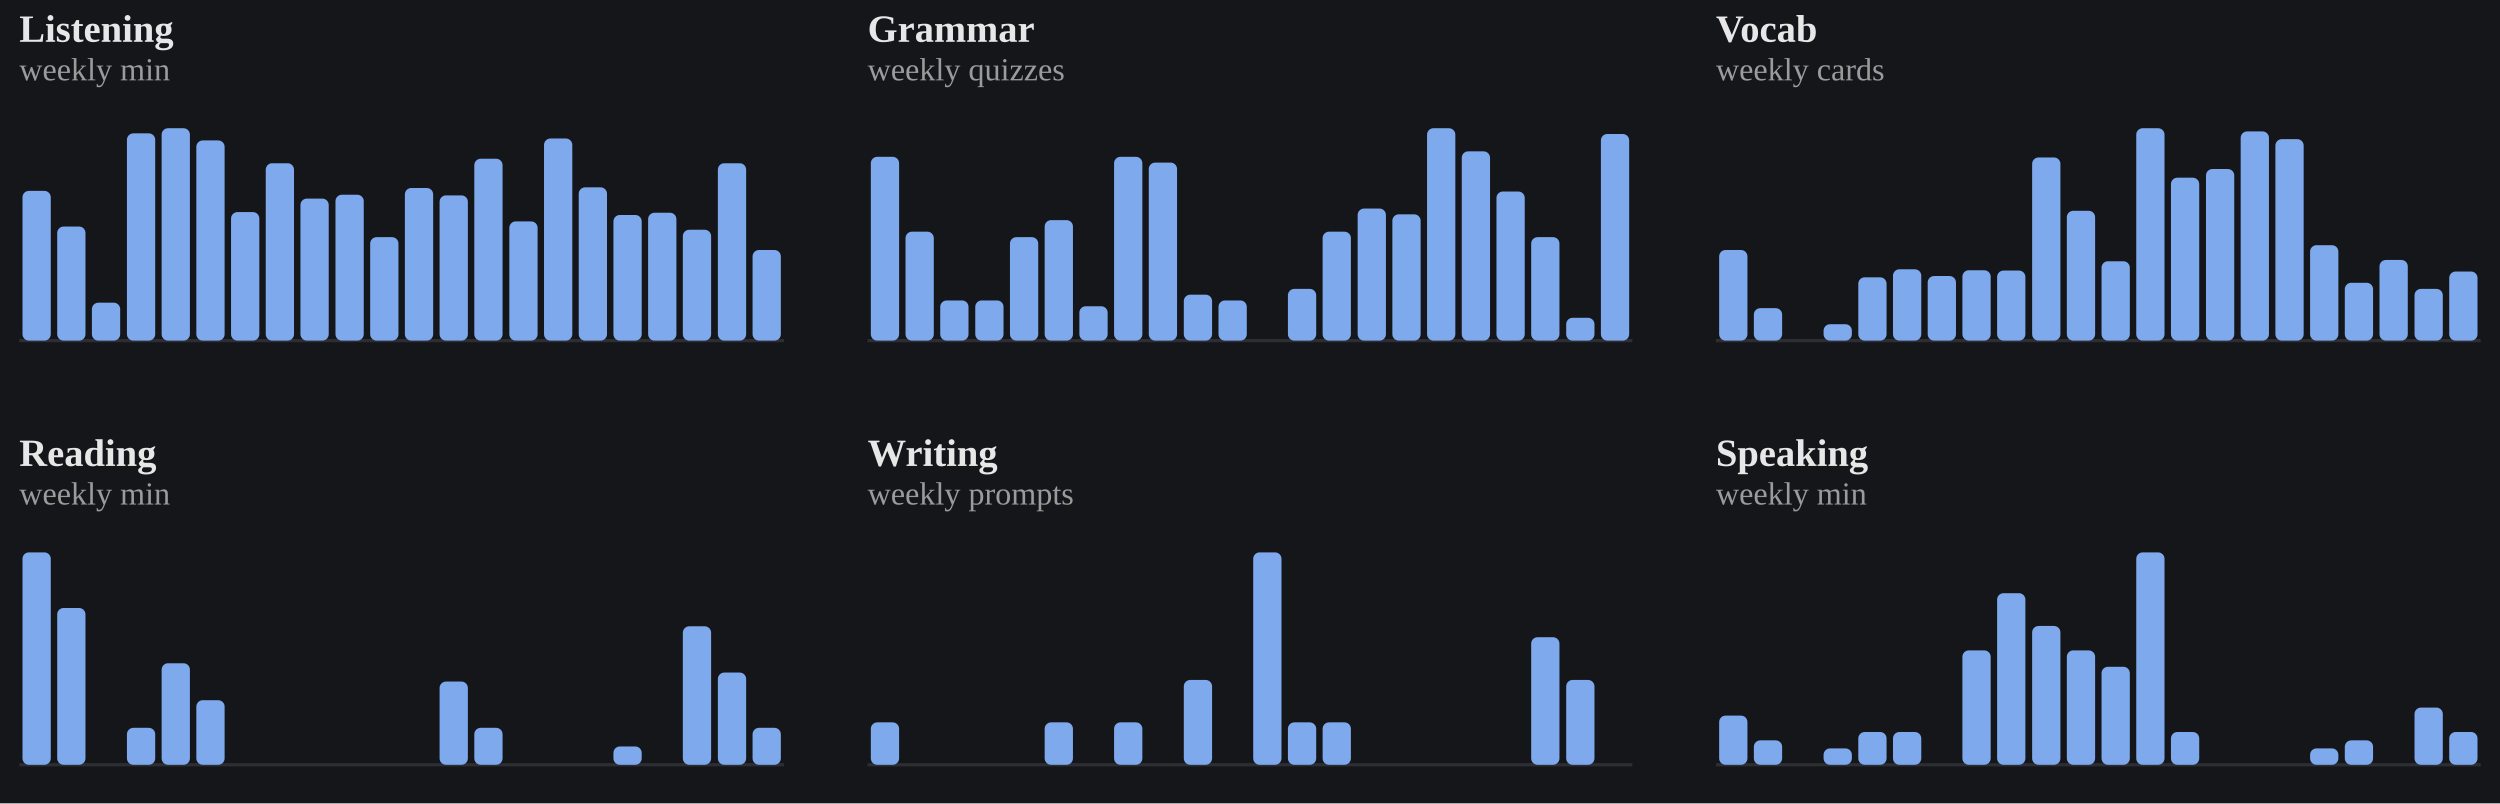
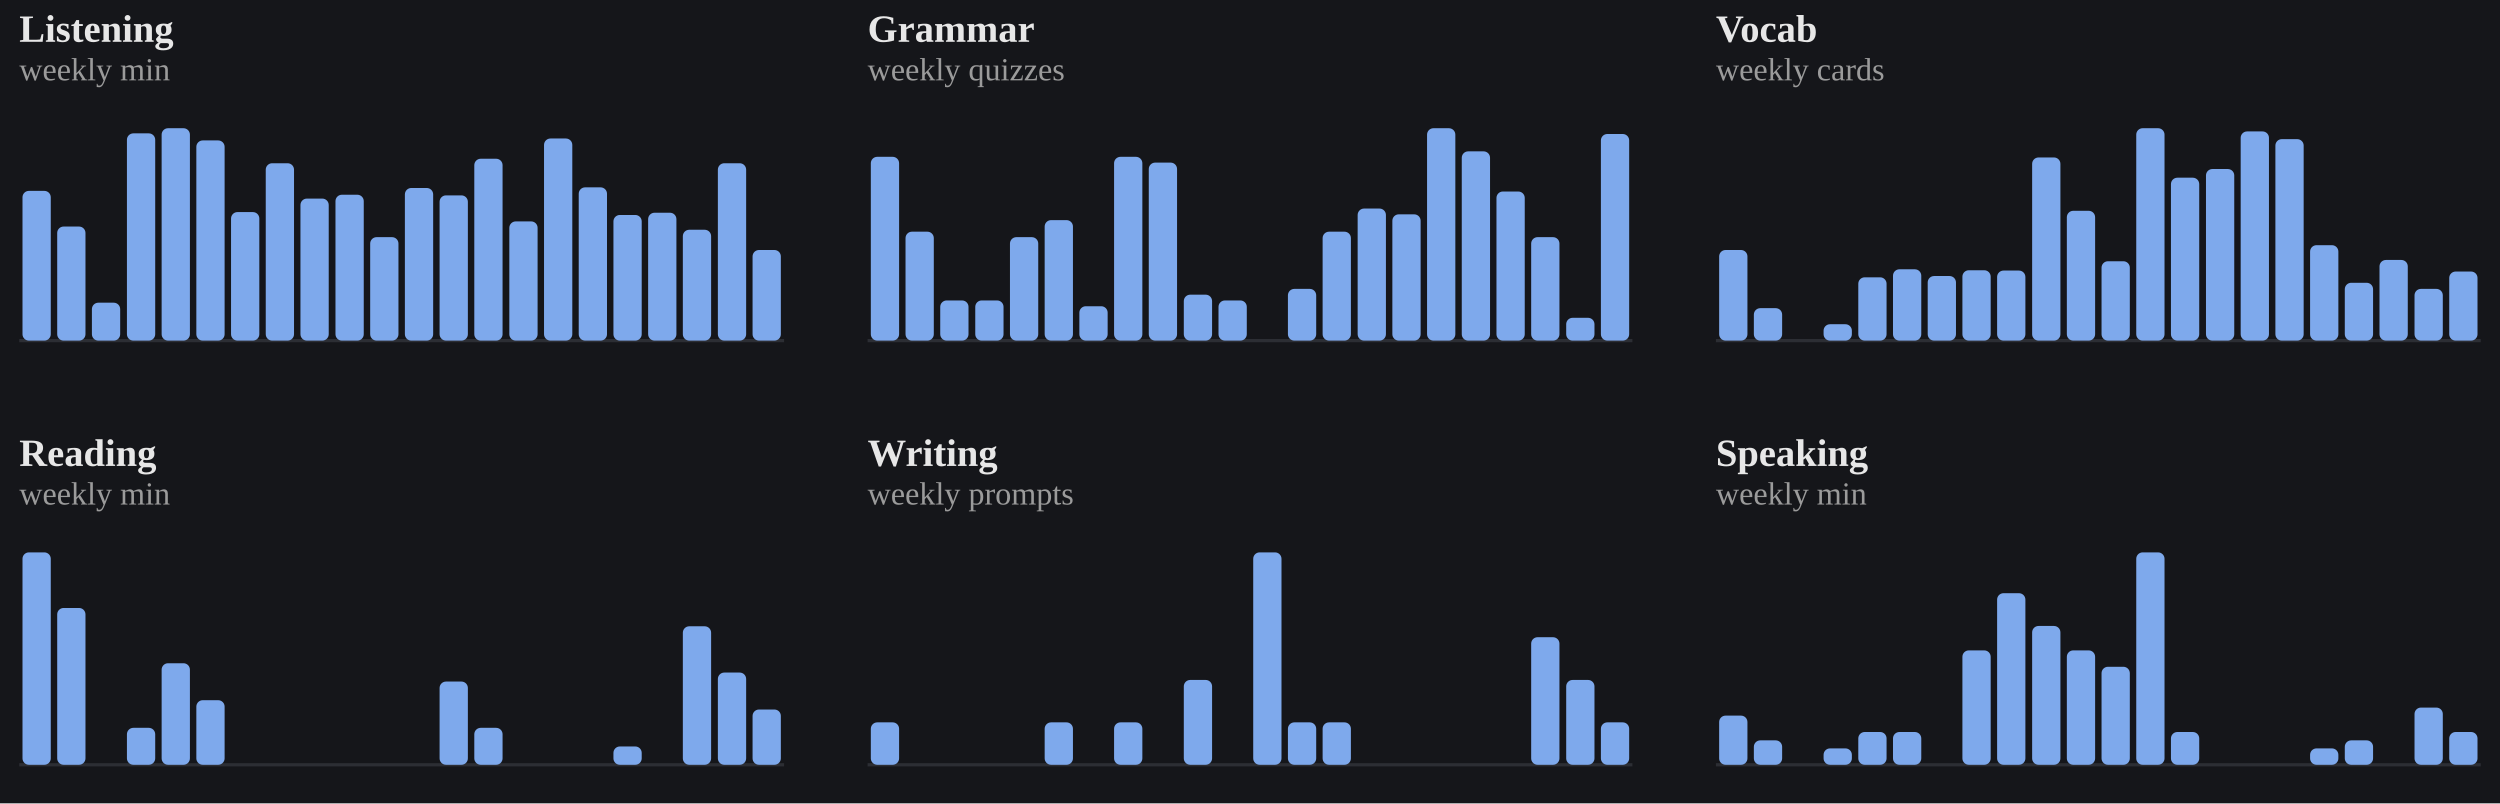
<svg xmlns="http://www.w3.org/2000/svg" viewBox="0 0 778 250" width="100%" role="img" aria-label="Weekly totals per skill">
  <style>
/* per-skill colour switch: set via a sk-* class on a wrapping element, read
   by the mark rules below (falls back to the neutral accent on aggregate
   charts that aren't scoped to one skill, e.g. the calendar or day-of-week) */
.sk-listening{--pc:#f4ee7b}
.sk-grammar{--pc:#8bd08b}
.sk-vocab{--pc:#82d0ed}
.sk-reading{--pc:#b498e1}
.sk-writing{--pc:#db99c3}
.sk-speaking{--pc:#de907c}
.p-title{fill:#e7e7e7;font-size:12px;font-weight:700}
.p-sub{fill:#9b9b9b;font-size:10px}
.p-unit{fill:#9b9b9b;font-size:10px}
.p-axis{fill:#9b9b9b;font-size:9.5px}
.p-grid{stroke:#2c2e34;stroke-width:1;stroke-dasharray:2,3}
.p-base{stroke:#2c2e34;stroke-width:1}
.p-tick{stroke:#2c2e34;stroke-width:1}
.p-xlab{fill:#9b9b9b;font-size:9px;text-anchor:middle}
.p-line{fill:none;stroke:var(--pc,#7ea9ec);stroke-width:2;stroke-linejoin:round;stroke-linecap:round}
.p-area{fill:var(--pc,#7ea9ec);opacity:.12}
.p-end{fill:var(--pc,#7ea9ec);stroke:#15161a;stroke-width:2}
.p-endlab{fill:#c3c4c8;font-size:10px;text-anchor:end;font-weight:700}
.b-bar{fill:var(--pc,#7ea9ec)}
.b-bar:hover{fill:#a9c6f5;opacity:.9}
.d-lab{fill:#9b9b9b;font-size:10px;text-anchor:middle}
.d-val{fill:#c3c4c8;font-size:10px;text-anchor:middle;font-weight:700}
/* heatmap */
.hm-mon{fill:#9b9b9b;font-size:10px}
.hm-dow{fill:#9b9b9b;font-size:9px;text-anchor:end}
rect:hover{opacity:.82}
/* horizontal bars */
.h-cat{fill:#e7e7e7;font-size:12px;text-anchor:end;dominant-baseline:middle}
.h-track{fill:#2c2e34;opacity:.5}
.h-fill{fill:var(--pc,#7ea9ec)}
.h-val{fill:#c3c4c8;font-size:11px;font-weight:700;dominant-baseline:middle}
.ts-lab{fill:#e7e7e7;font-size:11px;font-weight:700}
.ts-val{fill:#9b9b9b;font-size:11px}
</style>
  <rect x="0" y="0" width="100%" height="100%" fill="#15161a" />
  <g class="sk-listening">
    <text class="p-title" x="6" y="13">Listening</text>
    <text class="p-sub" x="6" y="25">weekly min</text>
    <line class="p-base" x1="6" y1="106" x2="244" y2="106" />
    <rect class="b-bar" x="7.0" y="59.4" width="8.8" height="46.6" rx="2" />
    <rect class="b-bar" x="17.8" y="70.5" width="8.8" height="35.5" rx="2" />
    <rect class="b-bar" x="28.6" y="94.2" width="8.8" height="11.8" rx="2" />
    <rect class="b-bar" x="39.5" y="41.5" width="8.8" height="64.5" rx="2" />
    <rect class="b-bar" x="50.3" y="39.9" width="8.8" height="66.1" rx="2" />
    <rect class="b-bar" x="61.1" y="43.7" width="8.8" height="62.3" rx="2" />
    <rect class="b-bar" x="71.9" y="66.0" width="8.8" height="40.0" rx="2" />
    <rect class="b-bar" x="82.7" y="50.8" width="8.8" height="55.2" rx="2" />
    <rect class="b-bar" x="93.5" y="61.8" width="8.8" height="44.2" rx="2" />
    <rect class="b-bar" x="104.4" y="60.6" width="8.8" height="45.4" rx="2" />
    <rect class="b-bar" x="115.2" y="73.8" width="8.8" height="32.2" rx="2" />
    <rect class="b-bar" x="126.0" y="58.5" width="8.8" height="47.5" rx="2" />
    <rect class="b-bar" x="136.8" y="60.8" width="8.8" height="45.2" rx="2" />
    <rect class="b-bar" x="147.6" y="49.4" width="8.8" height="56.6" rx="2" />
    <rect class="b-bar" x="158.5" y="68.9" width="8.8" height="37.1" rx="2" />
    <rect class="b-bar" x="169.3" y="43.1" width="8.8" height="62.9" rx="2" />
    <rect class="b-bar" x="180.1" y="58.3" width="8.8" height="47.7" rx="2" />
    <rect class="b-bar" x="190.9" y="66.9" width="8.8" height="39.1" rx="2" />
    <rect class="b-bar" x="201.7" y="66.2" width="8.8" height="39.8" rx="2" />
    <rect class="b-bar" x="212.5" y="71.5" width="8.8" height="34.5" rx="2" />
    <rect class="b-bar" x="223.4" y="50.8" width="8.8" height="55.2" rx="2" />
    <rect class="b-bar" x="234.2" y="77.8" width="8.8" height="28.2" rx="2" />
  </g>
  <g class="sk-grammar">
    <text class="p-title" x="270" y="13">Grammar</text>
    <text class="p-sub" x="270" y="25">weekly quizzes</text>
    <line class="p-base" x1="270" y1="106" x2="508" y2="106" />
    <rect class="b-bar" x="271.0" y="48.8" width="8.8" height="57.2" rx="2" />
    <rect class="b-bar" x="281.8" y="72.1" width="8.8" height="33.9" rx="2" />
    <rect class="b-bar" x="292.6" y="93.5" width="8.8" height="12.5" rx="2" />
    <rect class="b-bar" x="303.5" y="93.5" width="8.8" height="12.5" rx="2" />
    <rect class="b-bar" x="314.3" y="73.8" width="8.8" height="32.2" rx="2" />
    <rect class="b-bar" x="325.1" y="68.5" width="8.8" height="37.5" rx="2" />
    <rect class="b-bar" x="335.9" y="95.3" width="8.8" height="10.7" rx="2" />
    <rect class="b-bar" x="346.7" y="48.8" width="8.8" height="57.2" rx="2" />
    <rect class="b-bar" x="357.5" y="50.6" width="8.8" height="55.4" rx="2" />
    <rect class="b-bar" x="368.4" y="91.7" width="8.8" height="14.3" rx="2" />
    <rect class="b-bar" x="379.2" y="93.5" width="8.8" height="12.5" rx="2" />
    <rect class="b-bar" x="390.0" y="106.0" width="8.8" height="0.0" rx="2" />
    <rect class="b-bar" x="400.8" y="89.9" width="8.8" height="16.1" rx="2" />
    <rect class="b-bar" x="411.6" y="72.1" width="8.8" height="33.9" rx="2" />
    <rect class="b-bar" x="422.5" y="64.9" width="8.8" height="41.1" rx="2" />
    <rect class="b-bar" x="433.3" y="66.7" width="8.8" height="39.3" rx="2" />
    <rect class="b-bar" x="444.1" y="39.9" width="8.8" height="66.1" rx="2" />
    <rect class="b-bar" x="454.9" y="47.1" width="8.8" height="58.9" rx="2" />
    <rect class="b-bar" x="465.7" y="59.6" width="8.8" height="46.4" rx="2" />
    <rect class="b-bar" x="476.5" y="73.8" width="8.8" height="32.2" rx="2" />
    <rect class="b-bar" x="487.4" y="98.9" width="8.8" height="7.1" rx="2" />
    <rect class="b-bar" x="498.2" y="41.7" width="8.8" height="64.3" rx="2" />
  </g>
  <g class="sk-vocab">
    <text class="p-title" x="534" y="13">Vocab</text>
    <text class="p-sub" x="534" y="25">weekly cards</text>
    <line class="p-base" x1="534" y1="106" x2="772" y2="106" />
    <rect class="b-bar" x="535.0" y="77.8" width="8.8" height="28.2" rx="2" />
    <rect class="b-bar" x="545.8" y="95.9" width="8.8" height="10.1" rx="2" />
    <rect class="b-bar" x="556.6" y="106.0" width="8.8" height="0.0" rx="2" />
    <rect class="b-bar" x="567.5" y="100.9" width="8.8" height="5.1" rx="2" />
    <rect class="b-bar" x="578.3" y="86.3" width="8.8" height="19.7" rx="2" />
    <rect class="b-bar" x="589.1" y="83.8" width="8.8" height="22.2" rx="2" />
    <rect class="b-bar" x="599.9" y="85.9" width="8.8" height="20.1" rx="2" />
    <rect class="b-bar" x="610.7" y="84.1" width="8.8" height="21.9" rx="2" />
    <rect class="b-bar" x="621.5" y="84.2" width="8.8" height="21.8" rx="2" />
    <rect class="b-bar" x="632.4" y="49.0" width="8.8" height="57.0" rx="2" />
    <rect class="b-bar" x="643.2" y="65.6" width="8.8" height="40.4" rx="2" />
    <rect class="b-bar" x="654.0" y="81.3" width="8.8" height="24.7" rx="2" />
    <rect class="b-bar" x="664.8" y="39.9" width="8.8" height="66.1" rx="2" />
    <rect class="b-bar" x="675.6" y="55.3" width="8.8" height="50.7" rx="2" />
    <rect class="b-bar" x="686.5" y="52.6" width="8.8" height="53.4" rx="2" />
    <rect class="b-bar" x="697.3" y="40.9" width="8.8" height="65.1" rx="2" />
    <rect class="b-bar" x="708.1" y="43.3" width="8.8" height="62.7" rx="2" />
    <rect class="b-bar" x="718.9" y="76.3" width="8.8" height="29.7" rx="2" />
    <rect class="b-bar" x="729.7" y="88.0" width="8.8" height="18.0" rx="2" />
    <rect class="b-bar" x="740.5" y="80.9" width="8.8" height="25.1" rx="2" />
    <rect class="b-bar" x="751.4" y="89.9" width="8.8" height="16.1" rx="2" />
    <rect class="b-bar" x="762.2" y="84.5" width="8.8" height="21.5" rx="2" />
  </g>
  <g class="sk-reading">
    <text class="p-title" x="6" y="145">Reading</text>
    <text class="p-sub" x="6" y="157">weekly min</text>
    <line class="p-base" x1="6" y1="238" x2="244" y2="238" />
    <rect class="b-bar" x="7.0" y="171.9" width="8.8" height="66.1" rx="2" />
    <rect class="b-bar" x="17.8" y="189.2" width="8.8" height="48.8" rx="2" />
    <rect class="b-bar" x="28.6" y="238.0" width="8.8" height="0.0" rx="2" />
    <rect class="b-bar" x="39.5" y="226.5" width="8.8" height="11.5" rx="2" />
    <rect class="b-bar" x="50.3" y="206.4" width="8.8" height="31.6" rx="2" />
    <rect class="b-bar" x="61.1" y="217.9" width="8.8" height="20.1" rx="2" />
    <rect class="b-bar" x="71.9" y="238.0" width="8.8" height="0.0" rx="2" />
    <rect class="b-bar" x="82.7" y="238.0" width="8.8" height="0.0" rx="2" />
    <rect class="b-bar" x="93.5" y="238.0" width="8.8" height="0.0" rx="2" />
    <rect class="b-bar" x="104.4" y="238.0" width="8.8" height="0.0" rx="2" />
    <rect class="b-bar" x="115.2" y="238.0" width="8.8" height="0.0" rx="2" />
    <rect class="b-bar" x="126.0" y="238.0" width="8.8" height="0.0" rx="2" />
    <rect class="b-bar" x="136.8" y="212.1" width="8.8" height="25.9" rx="2" />
    <rect class="b-bar" x="147.6" y="226.5" width="8.8" height="11.5" rx="2" />
    <rect class="b-bar" x="158.5" y="238.0" width="8.8" height="0.0" rx="2" />
    <rect class="b-bar" x="169.3" y="238.0" width="8.8" height="0.0" rx="2" />
    <rect class="b-bar" x="180.1" y="238.0" width="8.8" height="0.0" rx="2" />
    <rect class="b-bar" x="190.9" y="232.3" width="8.8" height="5.7" rx="2" />
    <rect class="b-bar" x="201.7" y="238.0" width="8.8" height="0.0" rx="2" />
    <rect class="b-bar" x="212.5" y="194.9" width="8.8" height="43.1" rx="2" />
    <rect class="b-bar" x="223.4" y="209.3" width="8.8" height="28.7" rx="2" />
-     <rect class="b-bar" x="234.2" y="226.5" width="8.8" height="11.5" rx="2" />
+     <rect class="b-bar" x="234.2" y="220.8" width="8.8" height="17.2" rx="2" />
  </g>
  <g class="sk-writing">
    <text class="p-title" x="270" y="145">Writing</text>
    <text class="p-sub" x="270" y="157">weekly prompts</text>
    <line class="p-base" x1="270" y1="238" x2="508" y2="238" />
    <rect class="b-bar" x="271.0" y="224.8" width="8.8" height="13.2" rx="2" />
    <rect class="b-bar" x="281.8" y="238.0" width="8.8" height="0.0" rx="2" />
    <rect class="b-bar" x="292.6" y="238.0" width="8.8" height="0.0" rx="2" />
    <rect class="b-bar" x="303.5" y="238.0" width="8.8" height="0.0" rx="2" />
    <rect class="b-bar" x="314.3" y="238.0" width="8.8" height="0.0" rx="2" />
    <rect class="b-bar" x="325.1" y="224.8" width="8.8" height="13.2" rx="2" />
    <rect class="b-bar" x="335.9" y="238.0" width="8.8" height="0.0" rx="2" />
    <rect class="b-bar" x="346.7" y="224.8" width="8.8" height="13.2" rx="2" />
    <rect class="b-bar" x="357.5" y="238.0" width="8.8" height="0.0" rx="2" />
    <rect class="b-bar" x="368.4" y="211.6" width="8.8" height="26.4" rx="2" />
    <rect class="b-bar" x="379.2" y="238.0" width="8.8" height="0.0" rx="2" />
    <rect class="b-bar" x="390.0" y="171.9" width="8.8" height="66.1" rx="2" />
    <rect class="b-bar" x="400.8" y="224.8" width="8.8" height="13.2" rx="2" />
    <rect class="b-bar" x="411.6" y="224.8" width="8.8" height="13.2" rx="2" />
    <rect class="b-bar" x="422.5" y="238.0" width="8.8" height="0.0" rx="2" />
    <rect class="b-bar" x="433.3" y="238.0" width="8.8" height="0.0" rx="2" />
    <rect class="b-bar" x="444.1" y="238.0" width="8.8" height="0.0" rx="2" />
    <rect class="b-bar" x="454.9" y="238.0" width="8.8" height="0.0" rx="2" />
    <rect class="b-bar" x="465.7" y="238.0" width="8.8" height="0.0" rx="2" />
    <rect class="b-bar" x="476.5" y="198.3" width="8.8" height="39.7" rx="2" />
    <rect class="b-bar" x="487.4" y="211.6" width="8.8" height="26.4" rx="2" />
-     <rect class="b-bar" x="498.2" y="238.0" width="8.8" height="0.0" rx="2" />
+     <rect class="b-bar" x="498.2" y="224.8" width="8.8" height="13.2" rx="2" />
  </g>
  <g class="sk-speaking">
    <text class="p-title" x="534" y="145">Speaking</text>
    <text class="p-sub" x="534" y="157">weekly min</text>
    <line class="p-base" x1="534" y1="238" x2="772" y2="238" />
    <rect class="b-bar" x="535.0" y="222.7" width="8.8" height="15.3" rx="2" />
    <rect class="b-bar" x="545.8" y="230.4" width="8.8" height="7.6" rx="2" />
    <rect class="b-bar" x="556.6" y="238.0" width="8.8" height="0.0" rx="2" />
    <rect class="b-bar" x="567.5" y="232.9" width="8.8" height="5.1" rx="2" />
    <rect class="b-bar" x="578.3" y="227.8" width="8.8" height="10.2" rx="2" />
    <rect class="b-bar" x="589.1" y="227.8" width="8.8" height="10.2" rx="2" />
    <rect class="b-bar" x="599.9" y="238.0" width="8.8" height="0.0" rx="2" />
    <rect class="b-bar" x="610.7" y="202.4" width="8.8" height="35.6" rx="2" />
    <rect class="b-bar" x="621.5" y="184.6" width="8.8" height="53.4" rx="2" />
    <rect class="b-bar" x="632.4" y="194.8" width="8.8" height="43.2" rx="2" />
    <rect class="b-bar" x="643.2" y="202.4" width="8.8" height="35.6" rx="2" />
    <rect class="b-bar" x="654.0" y="207.5" width="8.8" height="30.5" rx="2" />
    <rect class="b-bar" x="664.8" y="171.9" width="8.8" height="66.1" rx="2" />
    <rect class="b-bar" x="675.6" y="227.8" width="8.8" height="10.2" rx="2" />
    <rect class="b-bar" x="686.5" y="238.0" width="8.8" height="0.0" rx="2" />
    <rect class="b-bar" x="697.3" y="238.0" width="8.8" height="0.0" rx="2" />
    <rect class="b-bar" x="708.1" y="238.0" width="8.8" height="0.0" rx="2" />
    <rect class="b-bar" x="718.9" y="232.9" width="8.8" height="5.1" rx="2" />
    <rect class="b-bar" x="729.7" y="230.4" width="8.8" height="7.6" rx="2" />
    <rect class="b-bar" x="740.5" y="238.0" width="8.8" height="0.0" rx="2" />
    <rect class="b-bar" x="751.4" y="220.2" width="8.8" height="17.8" rx="2" />
    <rect class="b-bar" x="762.2" y="227.8" width="8.8" height="10.2" rx="2" />
  </g>
</svg>
